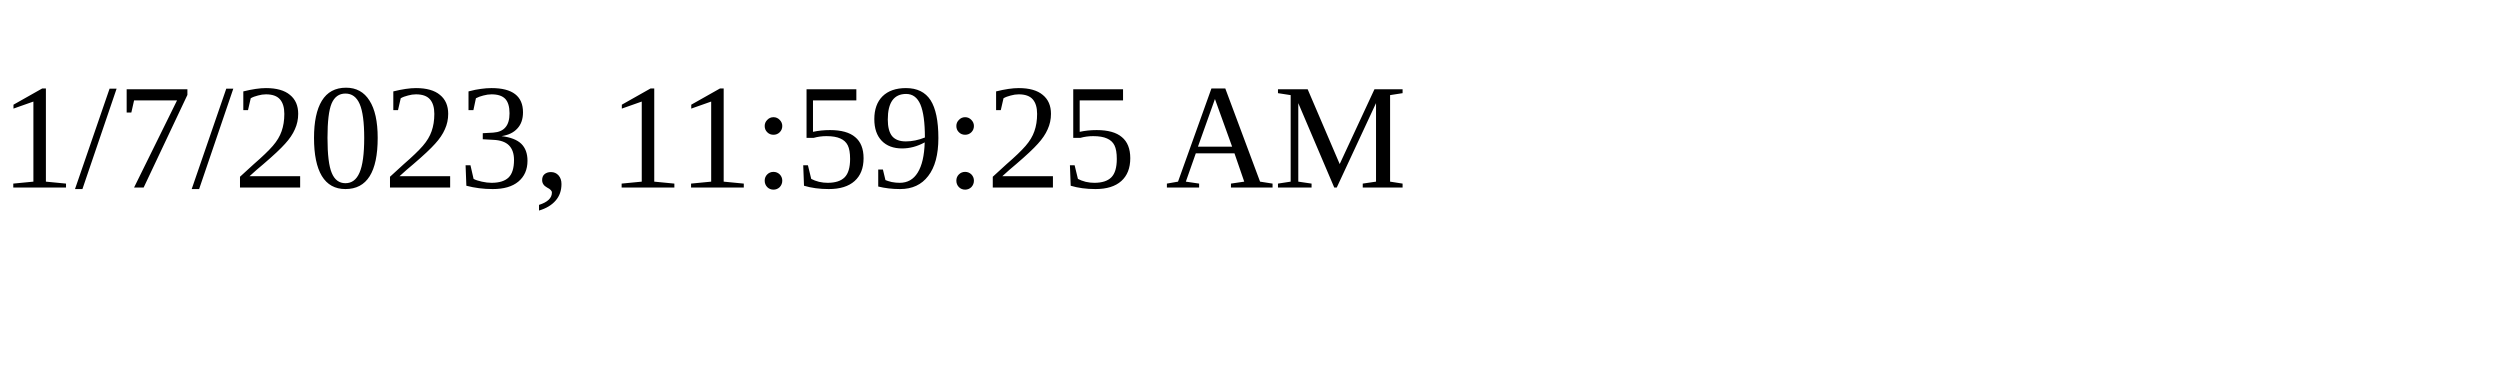
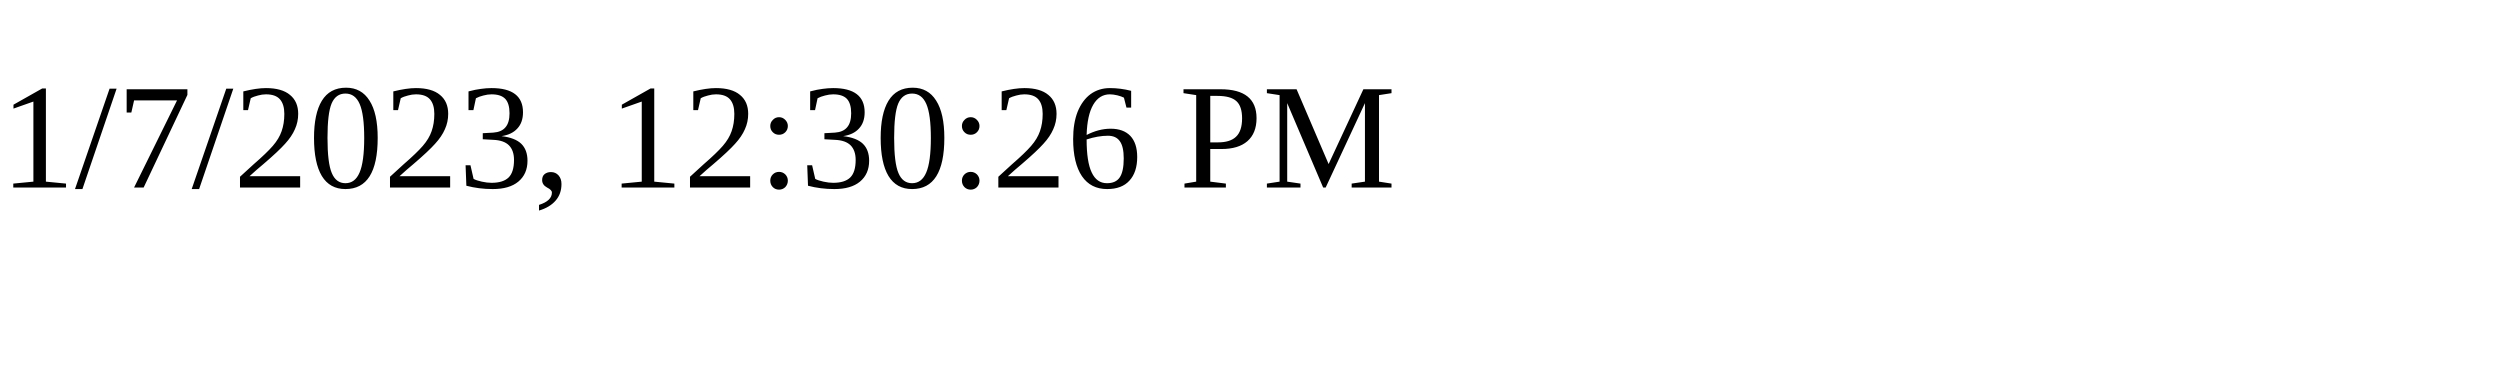
<svg xmlns="http://www.w3.org/2000/svg" height="30" width="200">
-   <text x="0" y="15">1/7/2023, 11:59:25 AM</text>
+   <text x="0" y="15">1/7/2023, 12:30:26 PM</text>
</svg>
